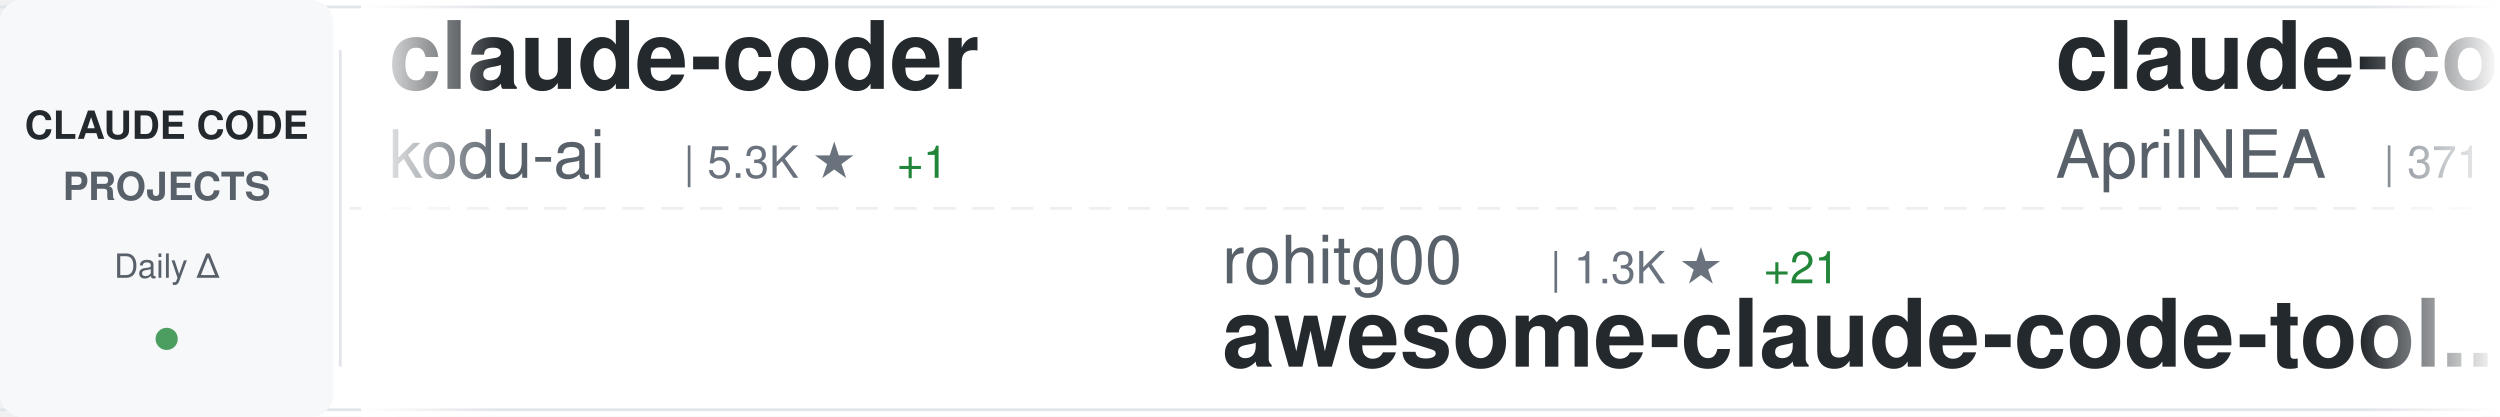
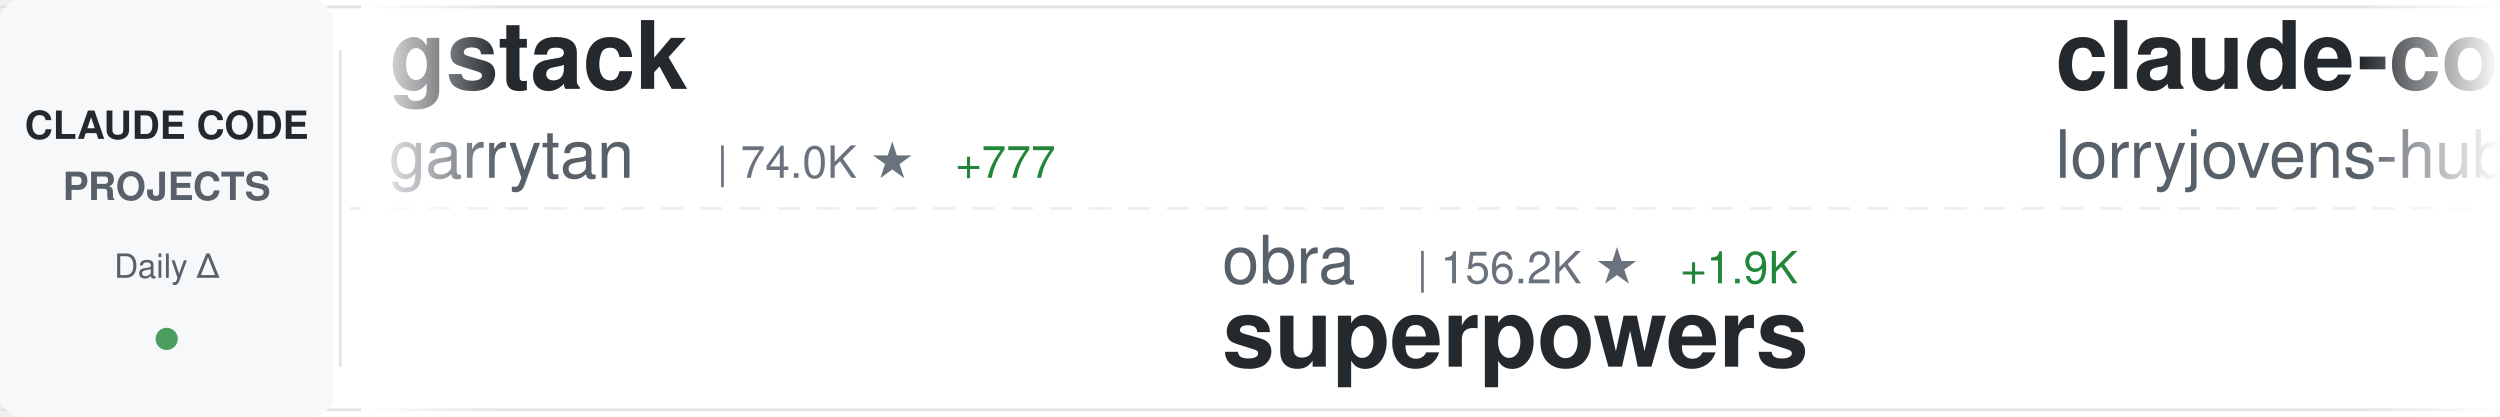
<svg xmlns="http://www.w3.org/2000/svg" width="900" height="150">
  <defs>
    <linearGradient id="awesomeLeftFade" x1="0%" y1="0%" x2="100%" y2="0%">
      <stop offset="0%" style="stop-color:#ffffff;stop-opacity:1" />
      <stop offset="100%" style="stop-color:#ffffff;stop-opacity:0" />
    </linearGradient>
    <linearGradient id="awesomeRightFade" x1="0%" y1="0%" x2="100%" y2="0%">
      <stop offset="0%" style="stop-color:#ffffff;stop-opacity:0" />
      <stop offset="100%" style="stop-color:#ffffff;stop-opacity:1" />
    </linearGradient>
  </defs>
  <rect width="900" height="150" fill="#ffffff" rx="8" />
  <rect x="0" y="2" width="900" height="1" fill="#e1e4e8" />
  <rect x="0" y="147" width="900" height="1" fill="#e1e4e8" />
  <line x1="0" y1="75" x2="900" y2="75" stroke="#e1e4e8" stroke-width="1" stroke-dasharray="8 6" opacity="0.6" />
  <rect x="0" y="0" width="120" height="150" fill="#f6f8fa" rx="8" />
  <text x="60" y="50" font-family="-apple-system, BlinkMacSystemFont, 'Segoe UI', Helvetica, Arial, sans-serif" font-size="14" font-weight="600" fill="#24292e" text-anchor="middle">CLAUDE CODE</text>
  <text x="60" y="72" font-family="-apple-system, BlinkMacSystemFont, 'Segoe UI', Helvetica, Arial, sans-serif" font-size="14" font-weight="600" fill="#586069" text-anchor="middle">PROJECTS</text>
  <text x="60" y="100" font-family="-apple-system, BlinkMacSystemFont, 'Segoe UI', Helvetica, Arial, sans-serif" font-size="12" font-weight="500" fill="#586069" text-anchor="middle">Daily Δ</text>
  <circle cx="60" cy="122" r="4" fill="#22863a" opacity="0.8" />
  <rect x="122" y="18" width="1" height="114" fill="#e1e4e8" />
  <clipPath id="awesomeTickerClip">
    <rect x="130" y="0" width="770" height="150" />
  </clipPath>
  <g clip-path="url(#awesomeTickerClip)">
    <g id="awesomeTickerItems">
      <animateTransform attributeName="transform" attributeType="XML" type="translate" from="0 0" to="-3000 0" dur="54s" repeatCount="indefinite" />
      <g transform="translate(0, 0)">
-         <text x="140" y="32" font-family="-apple-system, BlinkMacSystemFont, 'Segoe UI', Helvetica, Arial, sans-serif" font-size="34" font-weight="600" fill="#24292e">claude-coder</text>
-         <text x="140" y="64" font-family="-apple-system, BlinkMacSystemFont, 'Segoe UI', Helvetica, Arial, sans-serif" font-size="24" font-weight="400" fill="#586069">kodu-ai</text>
-         <text x="246" y="64" font-family="-apple-system, BlinkMacSystemFont, 'Segoe UI', Helvetica, Arial, sans-serif" font-size="16" font-weight="500" fill="#6a737d">| 5.3K ★</text>
-         <text x="323" y="64" font-family="-apple-system, BlinkMacSystemFont, 'Segoe UI', Helvetica, Arial, sans-serif" font-size="16" font-weight="500" fill="#22863a"> +1</text>
+         <text x="140" y="32" font-family="-apple-system, BlinkMacSystemFont, 'Segoe UI', Helvetica, Arial, sans-serif" font-size="34" font-weight="600" fill="#24292e">gstack</text>
+         <text x="140" y="64" font-family="-apple-system, BlinkMacSystemFont, 'Segoe UI', Helvetica, Arial, sans-serif" font-size="24" font-weight="400" fill="#586069">garrytan</text>
+         <text x="258" y="64" font-family="-apple-system, BlinkMacSystemFont, 'Segoe UI', Helvetica, Arial, sans-serif" font-size="16" font-weight="500" fill="#6a737d">| 74.0K ★</text>
+         <text x="344" y="64" font-family="-apple-system, BlinkMacSystemFont, 'Segoe UI', Helvetica, Arial, sans-serif" font-size="16" font-weight="500" fill="#22863a"> +777</text>
      </g>
      <g transform="translate(300, 0)">
-         <text x="140" y="102" font-family="-apple-system, BlinkMacSystemFont, 'Segoe UI', Helvetica, Arial, sans-serif" font-size="24" font-weight="400" fill="#586069">rohitg00</text>
-         <text x="258" y="102" font-family="-apple-system, BlinkMacSystemFont, 'Segoe UI', Helvetica, Arial, sans-serif" font-size="16" font-weight="500" fill="#6a737d">| 1.3K ★</text>
-         <text x="335" y="102" font-family="-apple-system, BlinkMacSystemFont, 'Segoe UI', Helvetica, Arial, sans-serif" font-size="16" font-weight="500" fill="#22863a"> +21</text>
-         <text x="140" y="132" font-family="-apple-system, BlinkMacSystemFont, 'Segoe UI', Helvetica, Arial, sans-serif" font-size="34" font-weight="600" fill="#24292e">awesome-claude-code-tool...</text>
+         <text x="140" y="102" font-family="-apple-system, BlinkMacSystemFont, 'Segoe UI', Helvetica, Arial, sans-serif" font-size="24" font-weight="400" fill="#586069">obra</text>
+         <text x="210" y="102" font-family="-apple-system, BlinkMacSystemFont, 'Segoe UI', Helvetica, Arial, sans-serif" font-size="16" font-weight="500" fill="#6a737d">| 156.2K ★</text>
+         <text x="305" y="102" font-family="-apple-system, BlinkMacSystemFont, 'Segoe UI', Helvetica, Arial, sans-serif" font-size="16" font-weight="500" fill="#22863a"> +1.9K</text>
+         <text x="140" y="132" font-family="-apple-system, BlinkMacSystemFont, 'Segoe UI', Helvetica, Arial, sans-serif" font-size="34" font-weight="600" fill="#24292e">superpowers</text>
      </g>
      <g transform="translate(600, 0)">
-         <text x="140" y="32" font-family="-apple-system, BlinkMacSystemFont, 'Segoe UI', Helvetica, Arial, sans-serif" font-size="34" font-weight="600" fill="#24292e">claude-code-source</text>
-         <text x="140" y="64" font-family="-apple-system, BlinkMacSystemFont, 'Segoe UI', Helvetica, Arial, sans-serif" font-size="24" font-weight="400" fill="#586069">AprilNEA</text>
-         <text x="258" y="64" font-family="-apple-system, BlinkMacSystemFont, 'Segoe UI', Helvetica, Arial, sans-serif" font-size="16" font-weight="500" fill="#6a737d">| 371 ★</text>
+         <text x="140" y="32" font-family="-apple-system, BlinkMacSystemFont, 'Segoe UI', Helvetica, Arial, sans-serif" font-size="34" font-weight="600" fill="#24292e">claude-code-rust</text>
+         <text x="140" y="64" font-family="-apple-system, BlinkMacSystemFont, 'Segoe UI', Helvetica, Arial, sans-serif" font-size="24" font-weight="400" fill="#586069">lorryjovens-hub</text>
+         <text x="342" y="64" font-family="-apple-system, BlinkMacSystemFont, 'Segoe UI', Helvetica, Arial, sans-serif" font-size="16" font-weight="500" fill="#6a737d">| 1.4K ★</text>
+         <text x="419" y="64" font-family="-apple-system, BlinkMacSystemFont, 'Segoe UI', Helvetica, Arial, sans-serif" font-size="16" font-weight="500" fill="#22863a"> +20</text>
      </g>
      <g transform="translate(900, 0)">
-         <text x="140" y="102" font-family="-apple-system, BlinkMacSystemFont, 'Segoe UI', Helvetica, Arial, sans-serif" font-size="24" font-weight="400" fill="#586069">OneRedOak</text>
-         <text x="270" y="102" font-family="-apple-system, BlinkMacSystemFont, 'Segoe UI', Helvetica, Arial, sans-serif" font-size="16" font-weight="500" fill="#6a737d">| 3.8K ★</text>
-         <text x="347" y="102" font-family="-apple-system, BlinkMacSystemFont, 'Segoe UI', Helvetica, Arial, sans-serif" font-size="16" font-weight="500" fill="#22863a"> +1</text>
-         <text x="140" y="132" font-family="-apple-system, BlinkMacSystemFont, 'Segoe UI', Helvetica, Arial, sans-serif" font-size="34" font-weight="600" fill="#24292e">claude-code-workflows</text>
+         <text x="140" y="102" font-family="-apple-system, BlinkMacSystemFont, 'Segoe UI', Helvetica, Arial, sans-serif" font-size="24" font-weight="400" fill="#586069">edmund-io</text>
+         <text x="270" y="102" font-family="-apple-system, BlinkMacSystemFont, 'Segoe UI', Helvetica, Arial, sans-serif" font-size="16" font-weight="500" fill="#6a737d">| 1.4K ★</text>
+         <text x="140" y="132" font-family="-apple-system, BlinkMacSystemFont, 'Segoe UI', Helvetica, Arial, sans-serif" font-size="34" font-weight="600" fill="#24292e">edmunds-claude-code</text>
      </g>
      <g transform="translate(1200, 0)">
-         <text x="140" y="32" font-family="-apple-system, BlinkMacSystemFont, 'Segoe UI', Helvetica, Arial, sans-serif" font-size="34" font-weight="600" fill="#24292e">claude-code-rev</text>
-         <text x="140" y="64" font-family="-apple-system, BlinkMacSystemFont, 'Segoe UI', Helvetica, Arial, sans-serif" font-size="24" font-weight="400" fill="#586069">oboard</text>
-         <text x="234" y="64" font-family="-apple-system, BlinkMacSystemFont, 'Segoe UI', Helvetica, Arial, sans-serif" font-size="16" font-weight="500" fill="#6a737d">| 3.0K ★</text>
-         <text x="311" y="64" font-family="-apple-system, BlinkMacSystemFont, 'Segoe UI', Helvetica, Arial, sans-serif" font-size="16" font-weight="500" fill="#22863a"> +11</text>
+         <text x="140" y="32" font-family="-apple-system, BlinkMacSystemFont, 'Segoe UI', Helvetica, Arial, sans-serif" font-size="34" font-weight="600" fill="#24292e">claude-code-ultimate-gui...</text>
+         <text x="140" y="64" font-family="-apple-system, BlinkMacSystemFont, 'Segoe UI', Helvetica, Arial, sans-serif" font-size="24" font-weight="400" fill="#586069">FlorianBruniaux</text>
+         <text x="342" y="64" font-family="-apple-system, BlinkMacSystemFont, 'Segoe UI', Helvetica, Arial, sans-serif" font-size="16" font-weight="500" fill="#6a737d">| 3.5K ★</text>
+         <text x="419" y="64" font-family="-apple-system, BlinkMacSystemFont, 'Segoe UI', Helvetica, Arial, sans-serif" font-size="16" font-weight="500" fill="#22863a"> +53</text>
      </g>
      <g transform="translate(1500, 0)">
-         <text x="140" y="102" font-family="-apple-system, BlinkMacSystemFont, 'Segoe UI', Helvetica, Arial, sans-serif" font-size="24" font-weight="400" fill="#586069">RichardAtCT</text>
-         <text x="294" y="102" font-family="-apple-system, BlinkMacSystemFont, 'Segoe UI', Helvetica, Arial, sans-serif" font-size="16" font-weight="500" fill="#6a737d">| 2.4K ★</text>
-         <text x="371" y="102" font-family="-apple-system, BlinkMacSystemFont, 'Segoe UI', Helvetica, Arial, sans-serif" font-size="16" font-weight="500" fill="#22863a"> +5</text>
-         <text x="140" y="132" font-family="-apple-system, BlinkMacSystemFont, 'Segoe UI', Helvetica, Arial, sans-serif" font-size="34" font-weight="600" fill="#24292e">claude-code-telegram</text>
+         <text x="140" y="102" font-family="-apple-system, BlinkMacSystemFont, 'Segoe UI', Helvetica, Arial, sans-serif" font-size="24" font-weight="400" fill="#586069">chauncygu</text>
+         <text x="270" y="102" font-family="-apple-system, BlinkMacSystemFont, 'Segoe UI', Helvetica, Arial, sans-serif" font-size="16" font-weight="500" fill="#6a737d">| 2.1K ★</text>
+         <text x="347" y="102" font-family="-apple-system, BlinkMacSystemFont, 'Segoe UI', Helvetica, Arial, sans-serif" font-size="16" font-weight="500" fill="#22863a"> +22</text>
+         <text x="140" y="132" font-family="-apple-system, BlinkMacSystemFont, 'Segoe UI', Helvetica, Arial, sans-serif" font-size="34" font-weight="600" fill="#24292e">collection-claude-code-s...</text>
      </g>
      <g transform="translate(1800, 0)">
-         <text x="140" y="32" font-family="-apple-system, BlinkMacSystemFont, 'Segoe UI', Helvetica, Arial, sans-serif" font-size="34" font-weight="600" fill="#24292e">free-claude-code</text>
-         <text x="140" y="64" font-family="-apple-system, BlinkMacSystemFont, 'Segoe UI', Helvetica, Arial, sans-serif" font-size="24" font-weight="400" fill="#586069">Alishahryar1</text>
-         <text x="306" y="64" font-family="-apple-system, BlinkMacSystemFont, 'Segoe UI', Helvetica, Arial, sans-serif" font-size="16" font-weight="500" fill="#6a737d">| 1.9K ★</text>
-         <text x="383" y="64" font-family="-apple-system, BlinkMacSystemFont, 'Segoe UI', Helvetica, Arial, sans-serif" font-size="16" font-weight="500" fill="#22863a"> +32</text>
+         <text x="140" y="32" font-family="-apple-system, BlinkMacSystemFont, 'Segoe UI', Helvetica, Arial, sans-serif" font-size="34" font-weight="600" fill="#24292e">Auto-claude-code-researc...</text>
+         <text x="140" y="64" font-family="-apple-system, BlinkMacSystemFont, 'Segoe UI', Helvetica, Arial, sans-serif" font-size="24" font-weight="400" fill="#586069">wanshuiyin</text>
+         <text x="282" y="64" font-family="-apple-system, BlinkMacSystemFont, 'Segoe UI', Helvetica, Arial, sans-serif" font-size="16" font-weight="500" fill="#6a737d">| 6.8K ★</text>
+         <text x="359" y="64" font-family="-apple-system, BlinkMacSystemFont, 'Segoe UI', Helvetica, Arial, sans-serif" font-size="16" font-weight="500" fill="#22863a"> +108</text>
      </g>
      <g transform="translate(2100, 0)">
-         <text x="140" y="102" font-family="-apple-system, BlinkMacSystemFont, 'Segoe UI', Helvetica, Arial, sans-serif" font-size="24" font-weight="400" fill="#586069">ding113</text>
-         <text x="246" y="102" font-family="-apple-system, BlinkMacSystemFont, 'Segoe UI', Helvetica, Arial, sans-serif" font-size="16" font-weight="500" fill="#6a737d">| 2.5K ★</text>
-         <text x="323" y="102" font-family="-apple-system, BlinkMacSystemFont, 'Segoe UI', Helvetica, Arial, sans-serif" font-size="16" font-weight="500" fill="#22863a"> +28</text>
-         <text x="140" y="132" font-family="-apple-system, BlinkMacSystemFont, 'Segoe UI', Helvetica, Arial, sans-serif" font-size="34" font-weight="600" fill="#24292e">claude-code-hub</text>
+         <text x="140" y="102" font-family="-apple-system, BlinkMacSystemFont, 'Segoe UI', Helvetica, Arial, sans-serif" font-size="24" font-weight="400" fill="#586069">wshobson</text>
+         <text x="258" y="102" font-family="-apple-system, BlinkMacSystemFont, 'Segoe UI', Helvetica, Arial, sans-serif" font-size="16" font-weight="500" fill="#6a737d">| 33.7K ★</text>
+         <text x="344" y="102" font-family="-apple-system, BlinkMacSystemFont, 'Segoe UI', Helvetica, Arial, sans-serif" font-size="16" font-weight="500" fill="#22863a"> +57</text>
+         <text x="140" y="132" font-family="-apple-system, BlinkMacSystemFont, 'Segoe UI', Helvetica, Arial, sans-serif" font-size="34" font-weight="600" fill="#24292e">agents</text>
      </g>
      <g transform="translate(2400, 0)">
-         <text x="140" y="32" font-family="-apple-system, BlinkMacSystemFont, 'Segoe UI', Helvetica, Arial, sans-serif" font-size="34" font-weight="600" fill="#24292e">learn-claude-code</text>
-         <text x="140" y="64" font-family="-apple-system, BlinkMacSystemFont, 'Segoe UI', Helvetica, Arial, sans-serif" font-size="24" font-weight="400" fill="#586069">shareAI-lab</text>
-         <text x="294" y="64" font-family="-apple-system, BlinkMacSystemFont, 'Segoe UI', Helvetica, Arial, sans-serif" font-size="16" font-weight="500" fill="#6a737d">| 54.1K ★</text>
-         <text x="380" y="64" font-family="-apple-system, BlinkMacSystemFont, 'Segoe UI', Helvetica, Arial, sans-serif" font-size="16" font-weight="500" fill="#22863a"> +334</text>
+         <text x="140" y="32" font-family="-apple-system, BlinkMacSystemFont, 'Segoe UI', Helvetica, Arial, sans-serif" font-size="34" font-weight="600" fill="#24292e">how-claude-code-works</text>
+         <text x="140" y="64" font-family="-apple-system, BlinkMacSystemFont, 'Segoe UI', Helvetica, Arial, sans-serif" font-size="24" font-weight="400" fill="#586069">Windy3f3f3f3f</text>
+         <text x="318" y="64" font-family="-apple-system, BlinkMacSystemFont, 'Segoe UI', Helvetica, Arial, sans-serif" font-size="16" font-weight="500" fill="#6a737d">| 1.9K ★</text>
+         <text x="395" y="64" font-family="-apple-system, BlinkMacSystemFont, 'Segoe UI', Helvetica, Arial, sans-serif" font-size="16" font-weight="500" fill="#22863a"> +18</text>
      </g>
      <g transform="translate(2700, 0)">
-         <text x="140" y="102" font-family="-apple-system, BlinkMacSystemFont, 'Segoe UI', Helvetica, Arial, sans-serif" font-size="24" font-weight="400" fill="#586069">fazxes</text>
-         <text x="234" y="102" font-family="-apple-system, BlinkMacSystemFont, 'Segoe UI', Helvetica, Arial, sans-serif" font-size="16" font-weight="500" fill="#6a737d">| 207 ★</text>
-         <text x="302" y="102" font-family="-apple-system, BlinkMacSystemFont, 'Segoe UI', Helvetica, Arial, sans-serif" font-size="16" font-weight="500" fill="#22863a"> +1</text>
-         <text x="140" y="132" font-family="-apple-system, BlinkMacSystemFont, 'Segoe UI', Helvetica, Arial, sans-serif" font-size="34" font-weight="600" fill="#24292e">Claude-code</text>
+         <text x="140" y="102" font-family="-apple-system, BlinkMacSystemFont, 'Segoe UI', Helvetica, Arial, sans-serif" font-size="24" font-weight="400" fill="#586069">anthropics</text>
+         <text x="282" y="102" font-family="-apple-system, BlinkMacSystemFont, 'Segoe UI', Helvetica, Arial, sans-serif" font-size="16" font-weight="500" fill="#6a737d">| 4.3K ★</text>
+         <text x="359" y="102" font-family="-apple-system, BlinkMacSystemFont, 'Segoe UI', Helvetica, Arial, sans-serif" font-size="16" font-weight="500" fill="#22863a"> +17</text>
+         <text x="140" y="132" font-family="-apple-system, BlinkMacSystemFont, 'Segoe UI', Helvetica, Arial, sans-serif" font-size="34" font-weight="600" fill="#24292e">claude-code-security-rev...</text>
      </g>
      <g transform="translate(3000, 0)">
-         <text x="140" y="32" font-family="-apple-system, BlinkMacSystemFont, 'Segoe UI', Helvetica, Arial, sans-serif" font-size="34" font-weight="600" fill="#24292e">claude-coder</text>
-         <text x="140" y="64" font-family="-apple-system, BlinkMacSystemFont, 'Segoe UI', Helvetica, Arial, sans-serif" font-size="24" font-weight="400" fill="#586069">kodu-ai</text>
-         <text x="246" y="64" font-family="-apple-system, BlinkMacSystemFont, 'Segoe UI', Helvetica, Arial, sans-serif" font-size="16" font-weight="500" fill="#6a737d">| 5.3K ★</text>
-         <text x="323" y="64" font-family="-apple-system, BlinkMacSystemFont, 'Segoe UI', Helvetica, Arial, sans-serif" font-size="16" font-weight="500" fill="#22863a"> +1</text>
+         <text x="140" y="32" font-family="-apple-system, BlinkMacSystemFont, 'Segoe UI', Helvetica, Arial, sans-serif" font-size="34" font-weight="600" fill="#24292e">gstack</text>
+         <text x="140" y="64" font-family="-apple-system, BlinkMacSystemFont, 'Segoe UI', Helvetica, Arial, sans-serif" font-size="24" font-weight="400" fill="#586069">garrytan</text>
+         <text x="258" y="64" font-family="-apple-system, BlinkMacSystemFont, 'Segoe UI', Helvetica, Arial, sans-serif" font-size="16" font-weight="500" fill="#6a737d">| 74.0K ★</text>
+         <text x="344" y="64" font-family="-apple-system, BlinkMacSystemFont, 'Segoe UI', Helvetica, Arial, sans-serif" font-size="16" font-weight="500" fill="#22863a"> +777</text>
      </g>
      <g transform="translate(3300, 0)">
-         <text x="140" y="102" font-family="-apple-system, BlinkMacSystemFont, 'Segoe UI', Helvetica, Arial, sans-serif" font-size="24" font-weight="400" fill="#586069">rohitg00</text>
-         <text x="258" y="102" font-family="-apple-system, BlinkMacSystemFont, 'Segoe UI', Helvetica, Arial, sans-serif" font-size="16" font-weight="500" fill="#6a737d">| 1.3K ★</text>
-         <text x="335" y="102" font-family="-apple-system, BlinkMacSystemFont, 'Segoe UI', Helvetica, Arial, sans-serif" font-size="16" font-weight="500" fill="#22863a"> +21</text>
-         <text x="140" y="132" font-family="-apple-system, BlinkMacSystemFont, 'Segoe UI', Helvetica, Arial, sans-serif" font-size="34" font-weight="600" fill="#24292e">awesome-claude-code-tool...</text>
+         <text x="140" y="102" font-family="-apple-system, BlinkMacSystemFont, 'Segoe UI', Helvetica, Arial, sans-serif" font-size="24" font-weight="400" fill="#586069">obra</text>
+         <text x="210" y="102" font-family="-apple-system, BlinkMacSystemFont, 'Segoe UI', Helvetica, Arial, sans-serif" font-size="16" font-weight="500" fill="#6a737d">| 156.2K ★</text>
+         <text x="305" y="102" font-family="-apple-system, BlinkMacSystemFont, 'Segoe UI', Helvetica, Arial, sans-serif" font-size="16" font-weight="500" fill="#22863a"> +1.9K</text>
+         <text x="140" y="132" font-family="-apple-system, BlinkMacSystemFont, 'Segoe UI', Helvetica, Arial, sans-serif" font-size="34" font-weight="600" fill="#24292e">superpowers</text>
      </g>
      <g transform="translate(3600, 0)">
-         <text x="140" y="32" font-family="-apple-system, BlinkMacSystemFont, 'Segoe UI', Helvetica, Arial, sans-serif" font-size="34" font-weight="600" fill="#24292e">claude-code-source</text>
-         <text x="140" y="64" font-family="-apple-system, BlinkMacSystemFont, 'Segoe UI', Helvetica, Arial, sans-serif" font-size="24" font-weight="400" fill="#586069">AprilNEA</text>
-         <text x="258" y="64" font-family="-apple-system, BlinkMacSystemFont, 'Segoe UI', Helvetica, Arial, sans-serif" font-size="16" font-weight="500" fill="#6a737d">| 371 ★</text>
+         <text x="140" y="32" font-family="-apple-system, BlinkMacSystemFont, 'Segoe UI', Helvetica, Arial, sans-serif" font-size="34" font-weight="600" fill="#24292e">claude-code-rust</text>
+         <text x="140" y="64" font-family="-apple-system, BlinkMacSystemFont, 'Segoe UI', Helvetica, Arial, sans-serif" font-size="24" font-weight="400" fill="#586069">lorryjovens-hub</text>
+         <text x="342" y="64" font-family="-apple-system, BlinkMacSystemFont, 'Segoe UI', Helvetica, Arial, sans-serif" font-size="16" font-weight="500" fill="#6a737d">| 1.4K ★</text>
+         <text x="419" y="64" font-family="-apple-system, BlinkMacSystemFont, 'Segoe UI', Helvetica, Arial, sans-serif" font-size="16" font-weight="500" fill="#22863a"> +20</text>
      </g>
      <g transform="translate(3900, 0)">
-         <text x="140" y="102" font-family="-apple-system, BlinkMacSystemFont, 'Segoe UI', Helvetica, Arial, sans-serif" font-size="24" font-weight="400" fill="#586069">OneRedOak</text>
-         <text x="270" y="102" font-family="-apple-system, BlinkMacSystemFont, 'Segoe UI', Helvetica, Arial, sans-serif" font-size="16" font-weight="500" fill="#6a737d">| 3.8K ★</text>
-         <text x="347" y="102" font-family="-apple-system, BlinkMacSystemFont, 'Segoe UI', Helvetica, Arial, sans-serif" font-size="16" font-weight="500" fill="#22863a"> +1</text>
-         <text x="140" y="132" font-family="-apple-system, BlinkMacSystemFont, 'Segoe UI', Helvetica, Arial, sans-serif" font-size="34" font-weight="600" fill="#24292e">claude-code-workflows</text>
+         <text x="140" y="102" font-family="-apple-system, BlinkMacSystemFont, 'Segoe UI', Helvetica, Arial, sans-serif" font-size="24" font-weight="400" fill="#586069">edmund-io</text>
+         <text x="270" y="102" font-family="-apple-system, BlinkMacSystemFont, 'Segoe UI', Helvetica, Arial, sans-serif" font-size="16" font-weight="500" fill="#6a737d">| 1.4K ★</text>
+         <text x="140" y="132" font-family="-apple-system, BlinkMacSystemFont, 'Segoe UI', Helvetica, Arial, sans-serif" font-size="34" font-weight="600" fill="#24292e">edmunds-claude-code</text>
      </g>
    </g>
  </g>
  <rect x="130" y="0" width="50" height="150" fill="url(#awesomeLeftFade)" />
  <rect x="850" y="0" width="50" height="150" fill="url(#awesomeRightFade)" />
</svg>
